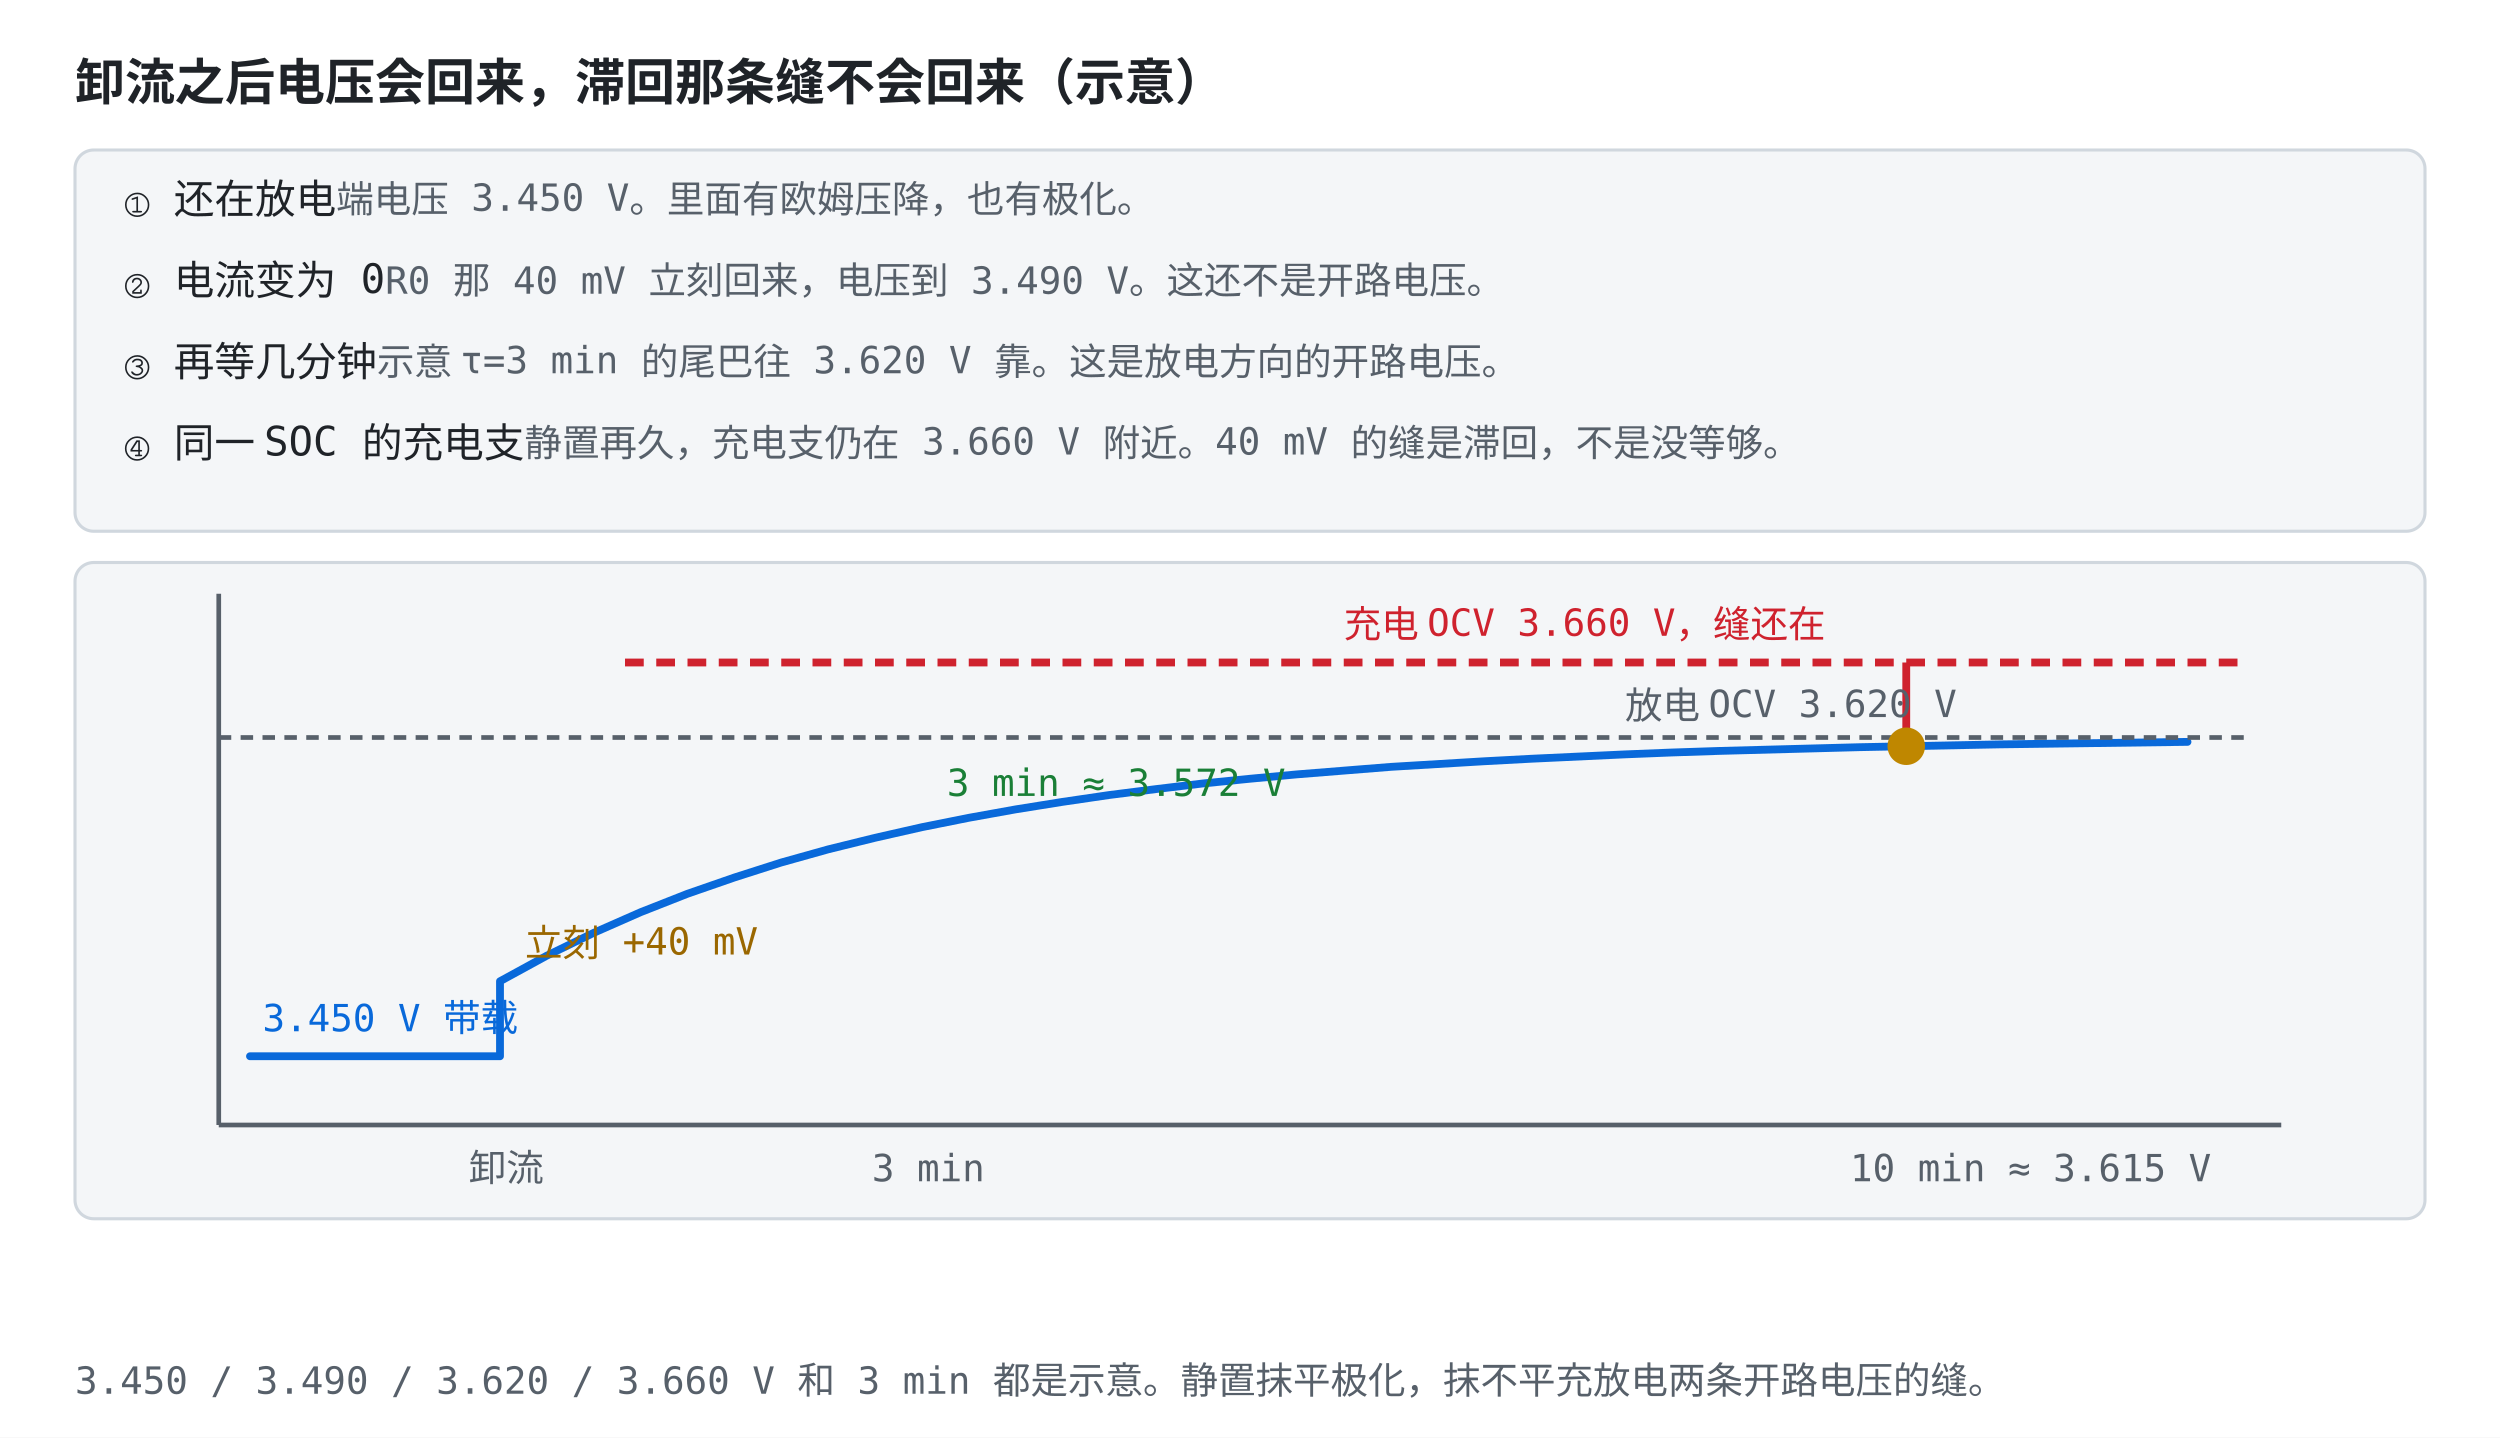
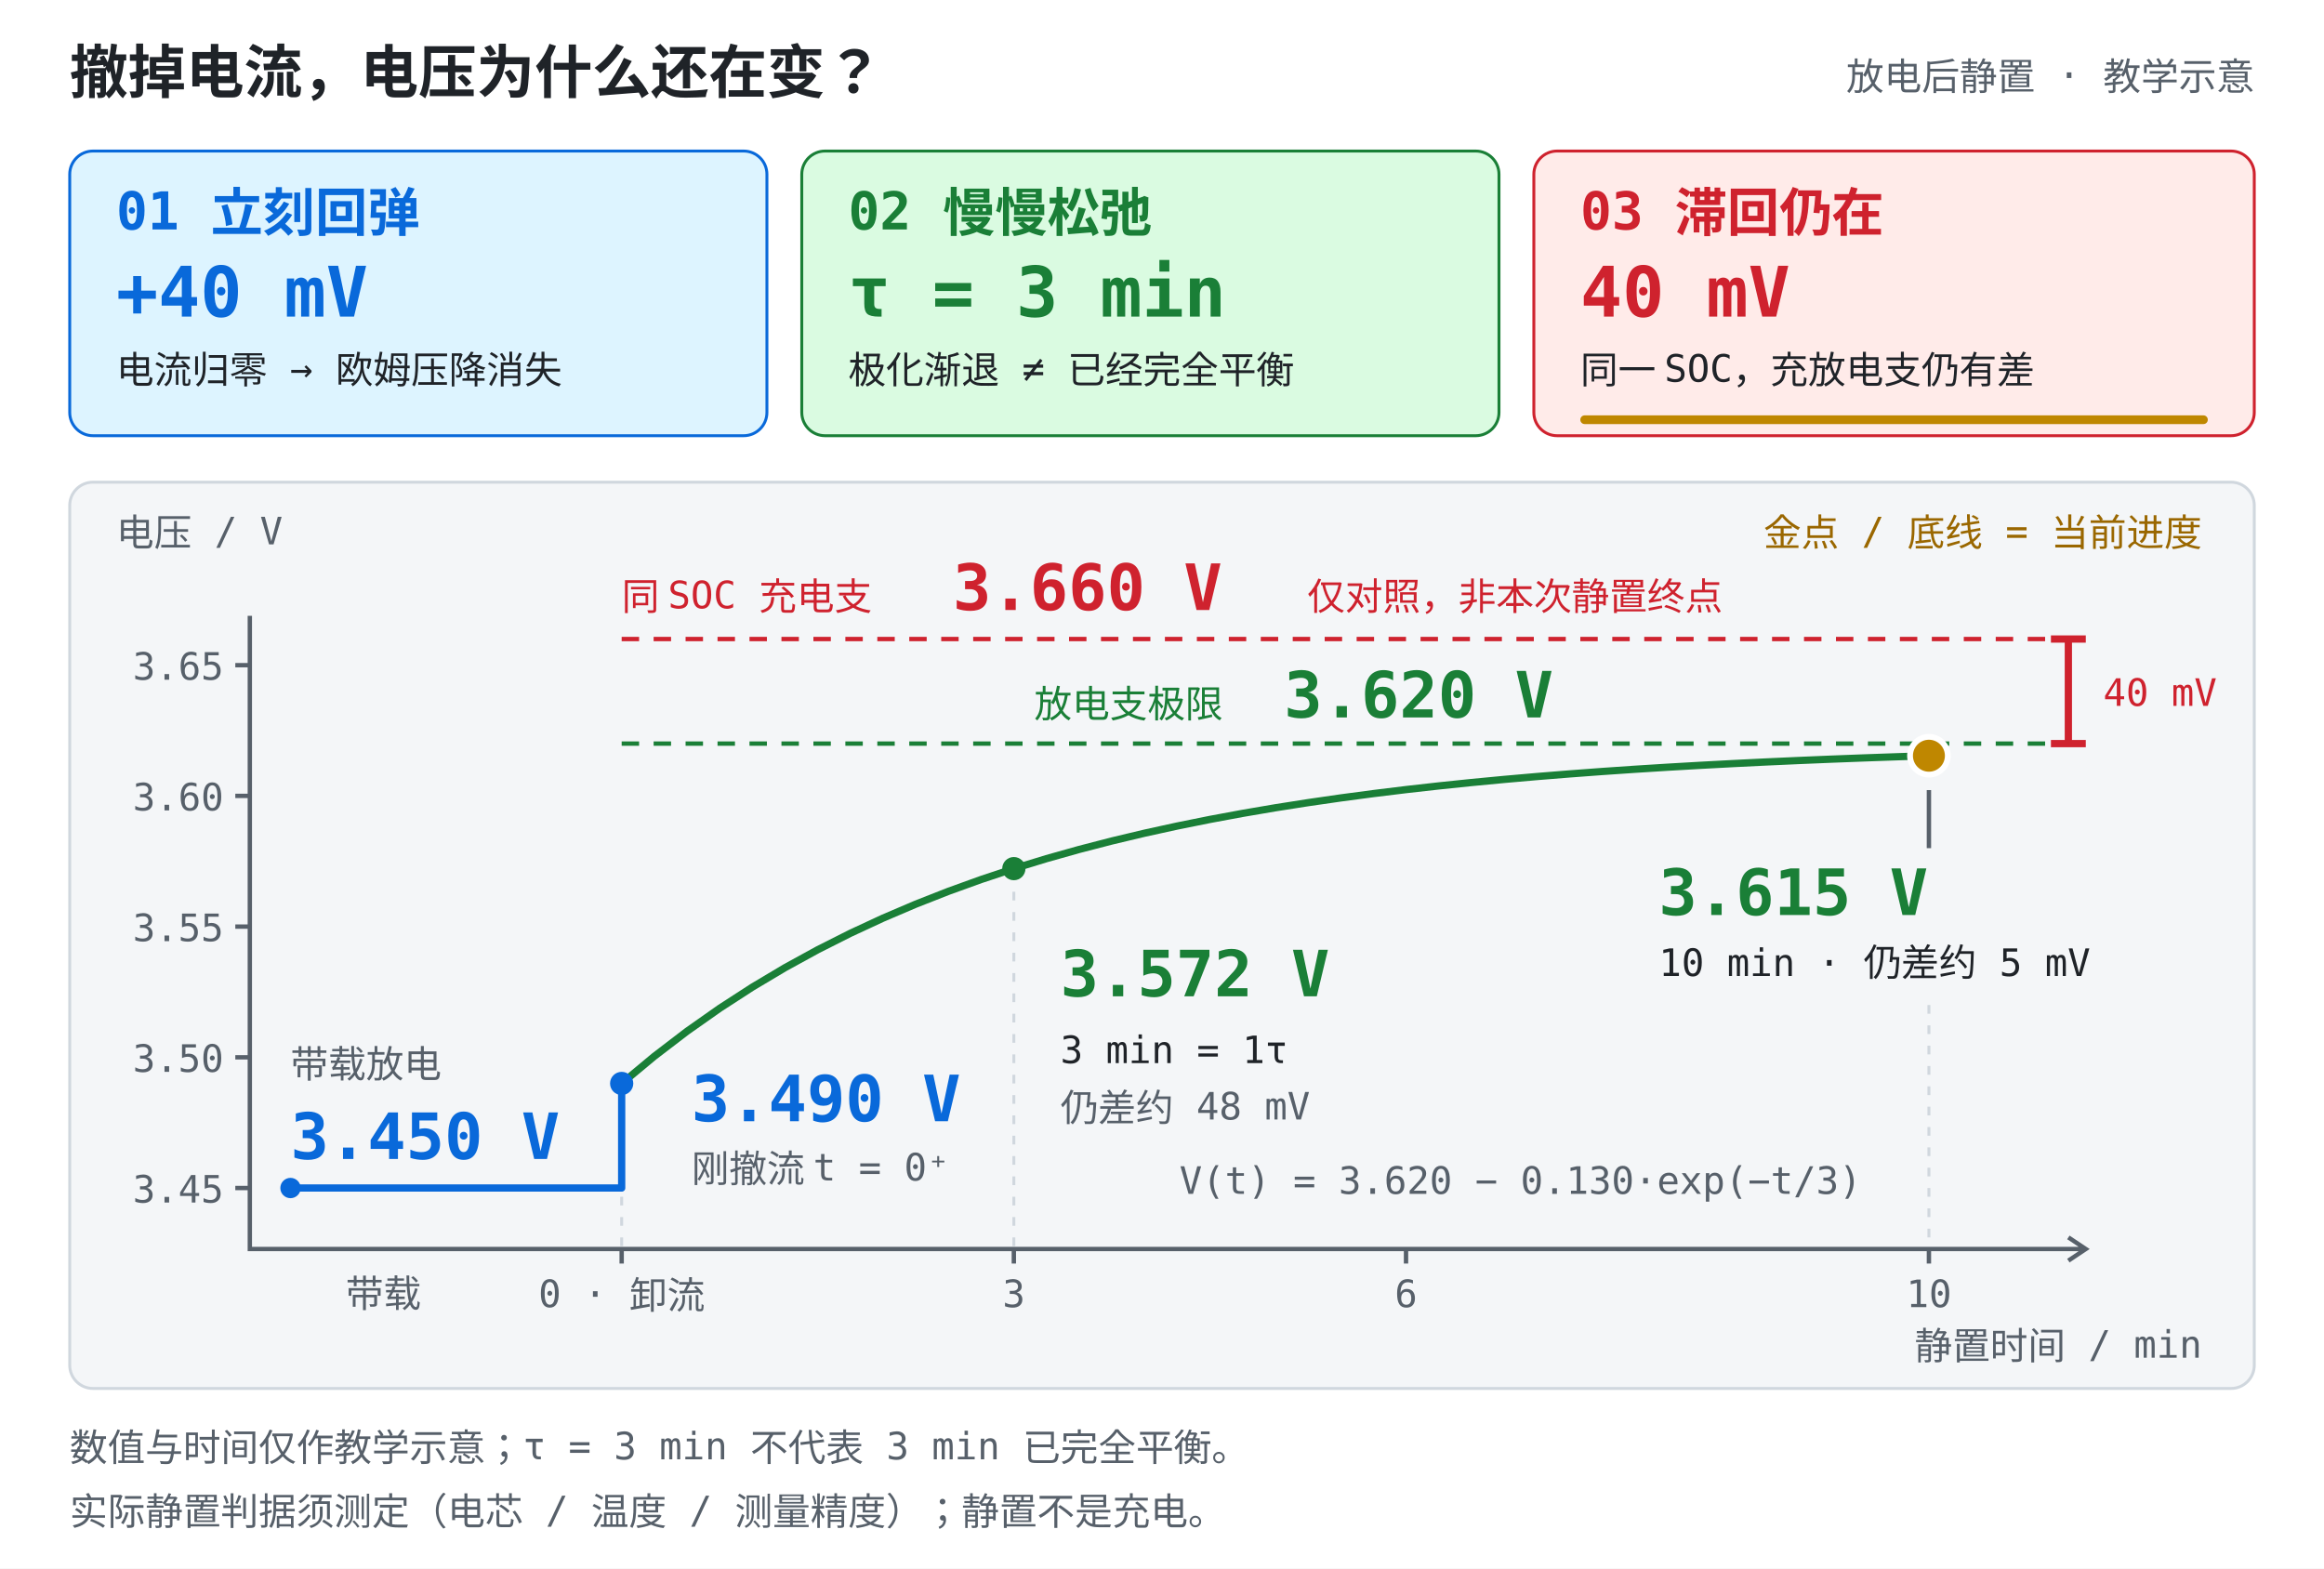
- <svg xmlns="http://www.w3.org/2000/svg" role="img" viewBox="0 0 800 460" font-family="ui-monospace, Consolas, monospace" data-snapshot-time="9">
+ <svg xmlns="http://www.w3.org/2000/svg" role="img" viewBox="0 0 800 540" font-family="ui-monospace, Consolas, monospace" font-size="13" data-snapshot-time="11">
  <style>
    .bg { fill: #ffffff; }
    .panel { fill: #f4f6f8; stroke: #d0d7de; }
    .axis { stroke: #57606a; stroke-width: 1.5; fill: none; }
+     .grid { stroke: #d0d7de; stroke-width: 1; fill: none; }
    .txt { fill: #1f2328; font-size: 13px; }
-     .small { fill: #57606a; font-size: 12px; }
-     .title { fill: #1f2328; font-size: 16px; font-weight: bold; }
+     .small { fill: #57606a; font-size: 13px; }
+     .title { fill: #1f2328; font-size: 18px; font-weight: bold; }
+     .heading { font-size: 20px; }
+     .metric { font-size: 24px; font-weight: bold; }
+     .value { font-size: 22px; font-weight: bold; }
    .hi { fill: #0969da; }
    .warn { fill: #cf222e; }
    .ok { fill: #1a7f37; }
    .gold { fill: #9a6700; }
    .lineb { stroke: #0969da; stroke-width: 2.5; fill: none; }
    .liner { stroke: #cf222e; stroke-width: 2.5; fill: none; }
    .lineg { stroke: #1a7f37; stroke-width: 2.5; fill: none; }
    .liney { stroke: #bf8700; stroke-width: 2.5; fill: none; }
    .dotb { fill: #0969da; }
    .dotr { fill: #cf222e; }
    .dotg { fill: #1a7f37; }
    .doty { fill: #bf8700; }
    .boxb { fill: #ddf4ff; stroke: #0969da; }
    .boxr { fill: #ffebe9; stroke: #cf222e; }
    .boxg { fill: #dafbe1; stroke: #1a7f37; }
    .boxy { fill: #fff8c5; stroke: #bf8700; }
+     .reference { stroke-width: 1.5; stroke-dasharray: 6 5; }
+     .cursor { stroke: #ffffff; stroke-width: 2; }
    @media (prefers-color-scheme: dark) {
      .bg { fill: #0d1117; }
      .panel { fill: #161b22; stroke: #30363d; }
      .axis { stroke: #8b949e; }
+       .grid { stroke: #30363d; }
      .txt { fill: #e6edf3; }
      .small { fill: #8b949e; }
      .title { fill: #e6edf3; }
      .hi { fill: #4493f8; }
      .warn { fill: #ff7b72; }
      .ok { fill: #3fb950; }
      .gold { fill: #d29922; }
      .lineb { stroke: #4493f8; }
      .liner { stroke: #ff7b72; }
      .lineg { stroke: #3fb950; }
      .liney { stroke: #d29922; }
      .dotb { fill: #4493f8; }
      .dotr { fill: #ff7b72; }
      .dotg { fill: #3fb950; }
      .doty { fill: #d29922; }
      .boxb { fill: #12233a; stroke: #4493f8; }
      .boxr { fill: #3d1214; stroke: #ff7b72; }
      .boxg { fill: #12261e; stroke: #3fb950; }
      .boxy { fill: #3d2e00; stroke: #d29922; }
+       .cursor { stroke: #0d1117; }
    }
  </style>
-   <rect class="bg" width="800" height="460" />
-   <text class="title" x="24" y="32">卸流之后电压会回来，滞回那条缝不会回来（示意）</text>
-   <rect class="panel" x="24" y="48" width="752" height="122" rx="6" />
-   <text class="txt" x="40" y="68" opacity="1" style="opacity: 1;">① 还在放电<tspan class="small">　端电压 3.450 V。里面有欧姆压降，也有极化。</tspan>
-   </text>
-   <text class="txt" x="40" y="94" opacity="1" style="opacity: 1;">② 电流变为 0<tspan class="small">　R0 那 40 mV 立刻回来，电压到 3.490 V。这还不是开路电压。</tspan>
-   </text>
-   <text class="txt" x="40" y="120" opacity="1" style="opacity: 1;">③ 再等几分钟<tspan class="small">　示意 τ=3 min 的尾巴往 3.620 V 靠。这是放电方向的开路电压。</tspan>
-   </text>
-   <text class="txt" x="40" y="146" opacity="1" style="opacity: 1;">④ 同一 SOC 的充电支<tspan class="small">　静置再久，充电支仍在 3.660 V 附近。40 mV 的缝是滞回，不是没等够。</tspan>
-   </text>
-   <rect class="panel" x="24" y="180" width="752" height="210" rx="6" />
-   <line class="axis" x1="70" y1="190" x2="70" y2="360" />
-   <line class="axis" x1="70" y1="360" x2="730" y2="360" />
-   <path class="lineb" d="M80.0 338.0 L160.0 338.0 L160.0 314.0 L160.0 314.0 L175.0 305.8 L190.0 298.5 L205.0 291.9 L220.0 286.0 L235.0 280.8 L250.0 276.0 L265.0 271.8 L280.0 268.1 L295.0 264.7 L310.0 261.7 L325.0 259.0 L340.0 256.6 L355.0 254.4 L370.0 252.5 L385.0 250.7 L400.0 249.2 L415.0 247.8 L430.0 246.6 L445.0 245.4 L460.0 244.5 L475.0 243.6 L490.0 242.8 L505.0 242.1 L520.0 241.4 L535.0 240.8 L550.0 240.3 L565.0 239.9 L580.0 239.5 L595.0 239.1 L610.0 238.8 L625.0 238.5 L640.0 238.2 L655.0 238.0 L670.0 237.8 L685.0 237.6 L700.0 237.4" pathLength="1000" stroke-dasharray="1000" stroke-dashoffset="340.76px" stroke-linejoin="round" stroke-linecap="round" style="stroke-dashoffset: 340.76px;">
+   <rect class="bg" width="800" height="540" />
+   <text class="title heading" x="24" y="32">撤掉电流，电压为什么还在变？</text>
+   <text class="small" x="776" y="31" text-anchor="end">放电后静置 · 教学示意</text>
+   <g id="stage-rebound">
+     <rect class="boxb" x="24" y="52" width="240" height="98" rx="8" />
+     <text class="title hi" x="40" y="79">01 立刻回弹</text>
+     <text class="metric hi" x="40" y="109">+40 mV</text>
+     <text class="txt" x="40" y="132">电流归零 → 欧姆压降消失</text>
+     <rect id="active-rebound" class="doty" x="40" y="143" width="208" height="3" rx="1.5" opacity="0" style="opacity: 0;">

-   </path>
-   <line class="axis" x1="70" y1="236.0" x2="720" y2="236.0" stroke-dasharray="4 3" />
-   <g opacity="1" style="opacity: 1;">
-     <line class="liner" x1="200" y1="212.0" x2="720" y2="212.0" stroke-dasharray="6 4" />
-     <line class="liner" x1="610.0" y1="238.8" x2="610.0" y2="212.0" />
-     <text class="warn" x="430" y="204.0">充电 OCV 3.660 V，缝还在</text>
+     </rect>
  </g>
-   <text class="hi" x="84" y="330.0">3.450 V 带载</text>
-   <text class="gold" x="168" y="306.0">立刻 +40 mV</text>
-   <text class="ok" x="303.0" y="254.7">3 min ≈ 3.572 V</text>
-   <text class="small" x="520" y="230.0">放电 OCV 3.620 V</text>
-   <text class="small" x="150" y="378">卸流</text>
-   <text class="small" x="279.0" y="378">3 min</text>
-   <text class="small" x="592.0" y="378">10 min ≈ 3.615 V</text>
-   <circle class="doty" r="6" cx="610" cy="238.8">
+   <g id="stage-relaxation">
+     <rect class="boxg" x="276" y="52" width="240" height="98" rx="8" />
+     <text class="title ok" x="292" y="79">02 慢慢松弛</text>
+     <text class="metric ok" x="292" y="109">τ = 3 min</text>
+     <text class="txt" x="292" y="132">极化渐退 ≠ 已经完全平衡</text>
+     <rect id="active-relaxation" class="doty" x="292" y="143" width="208" height="3" rx="1.5" opacity="0" style="opacity: 0;">
+ 
+     </rect>
+   </g>
+   <g id="stage-hysteresis">
+     <rect class="boxr" x="528" y="52" width="248" height="98" rx="8" />
+     <text class="title warn" x="544" y="79">03 滞回仍在</text>
+     <text class="metric warn" x="544" y="109">40 mV</text>
+     <text class="txt" x="544" y="132">同一 SOC，充放电支仍有差</text>
+     <rect id="active-hysteresis" class="doty" x="544" y="143" width="216" height="3" rx="1.5" opacity="1" style="opacity: 1;">
+ 
+     </rect>
+   </g>
+   <rect class="panel" x="24" y="166" width="752" height="312" rx="8" />
+   <text class="small" x="40" y="188">电压 / V</text>
+   <text class="gold" x="758" y="188" text-anchor="end">金点 / 底线 = 当前进度</text>
+   <path class="axis" d="M86 212 V430 H718 M712 426 L718 430 L712 434" />
+   <path class="axis" d="M81 229 H86 M81 274 H86 M81 319 H86 M81 364 H86 M81 409 H86 M214 430 V435 M349 430 V435 M484 430 V435 M664 430 V435" />
+   <g class="small" text-anchor="end">
+     <text x="77" y="234">3.65</text>
+     <text x="77" y="279">3.60</text>
+     <text x="77" y="324">3.55</text>
+     <text x="77" y="369">3.50</text>
+     <text x="77" y="414">3.45</text>
+   </g>
+   <g class="small" text-anchor="middle">
+     <text x="132" y="450">带载</text>
+     <text x="214" y="450">0 · 卸流</text>
+     <text x="349" y="450">3</text>
+     <text x="484" y="450">6</text>
+     <text x="664" y="450">10</text>
+   </g>
+   <text class="small" x="758" y="468" text-anchor="end">静置时间 / min</text>
+   <path id="charge-reference" class="liner reference" d="M214 220 H706" />
+   <text class="warn" x="214" y="210">同 SOC 充电支</text>
+   <text class="value warn" x="328" y="210">3.660 V</text>
+   <text class="warn" x="450" y="210">仅对照，非本次静置终点</text>
+   <path id="discharge-limit" class="lineg reference" d="M214 256 H706" />
+   <text class="ok" x="356" y="247">放电支极限</text>
+   <text class="value ok" x="442" y="247">3.620 V</text>
+   <path id="hysteresis-gap" class="liner" d="M706 220 H718 M712 220 V256 M706 256 H718" />
+   <text class="warn" x="724" y="243">40 mV</text>
+   <path id="load-and-rebound" class="lineb" d="M100 409 H214 V373" stroke-linejoin="round" stroke-linecap="round" />
+   <path id="relaxation-curve" class="lineg" d="M214.000 373.000 L225.250 363.645 L236.500 355.038 L247.750 347.120 L259.000 339.834 L270.250 333.131 L281.500 326.964 L292.750 321.290 L304.000 316.070 L315.250 311.267 L326.500 306.848 L337.750 302.782 L349.000 299.042 L360.250 295.600 L371.500 292.434 L382.750 289.521 L394.000 286.841 L405.250 284.375 L416.500 282.106 L427.750 280.019 L439.000 278.098 L450.250 276.332 L461.500 274.706 L472.750 273.210 L484.000 271.834 L495.250 270.568 L506.500 269.403 L517.750 268.332 L529.000 267.346 L540.250 266.439 L551.500 265.604 L562.750 264.836 L574.000 264.130 L585.250 263.480 L596.500 262.882 L607.750 262.331 L619.000 261.825 L630.250 261.359 L641.500 260.931 L652.750 260.537 L664.000 260.174" stroke-linejoin="round" stroke-linecap="round" />
+   <path class="grid" d="M214 412 V430 M349 307 V430 M664 346 V430" stroke-dasharray="3 4" />
+   <path class="axis" d="M664 272 V292" />
+   <circle class="dotb" cx="100" cy="409" r="3.5" />
+   <circle class="dotb" cx="214" cy="373" r="4" />
+   <circle class="dotg" cx="349" cy="299.042" r="4" />
+   <circle class="dotg" cx="664" cy="260.174" r="4" />
+   <text class="small" x="100" y="371">带载放电</text>
+   <text class="value hi" x="100" y="399">3.450 V</text>
+   <text class="value hi" x="238" y="386">3.490 V</text>
+   <text class="small" x="238" y="407">刚撤流 t = 0⁺</text>
+   <text class="value ok" x="365" y="343">3.572 V</text>
+   <text class="txt" x="365" y="366">3 min = 1τ</text>
+   <text class="small" x="365" y="386">仍差约 48 mV</text>
+   <text class="value ok" x="571" y="315">3.615 V</text>
+   <text class="txt" x="571" y="336">10 min · 仍差约 5 mV</text>
+   <text class="small" x="406" y="411">V(t) = 3.620 − 0.130·exp(−t/3)</text>
+   <circle id="time-cursor" class="doty cursor" cx="664" cy="260.174" r="6.5">


  </circle>
-   <text class="small" x="24" y="446">3.450 / 3.490 / 3.620 / 3.660 V 和 3 min 都是示意。静置抹平极化，抹不平充放电两条开路电压的缝。</text>
+   <text class="small" x="24" y="503">数值与时间仅作教学示意；τ = 3 min 不代表 3 min 已完全平衡。</text>
+   <text class="small" x="24" y="525">实际静置判据须测定（电芯 / 温度 / 测量精度）；静置不是充电。</text>
</svg>
